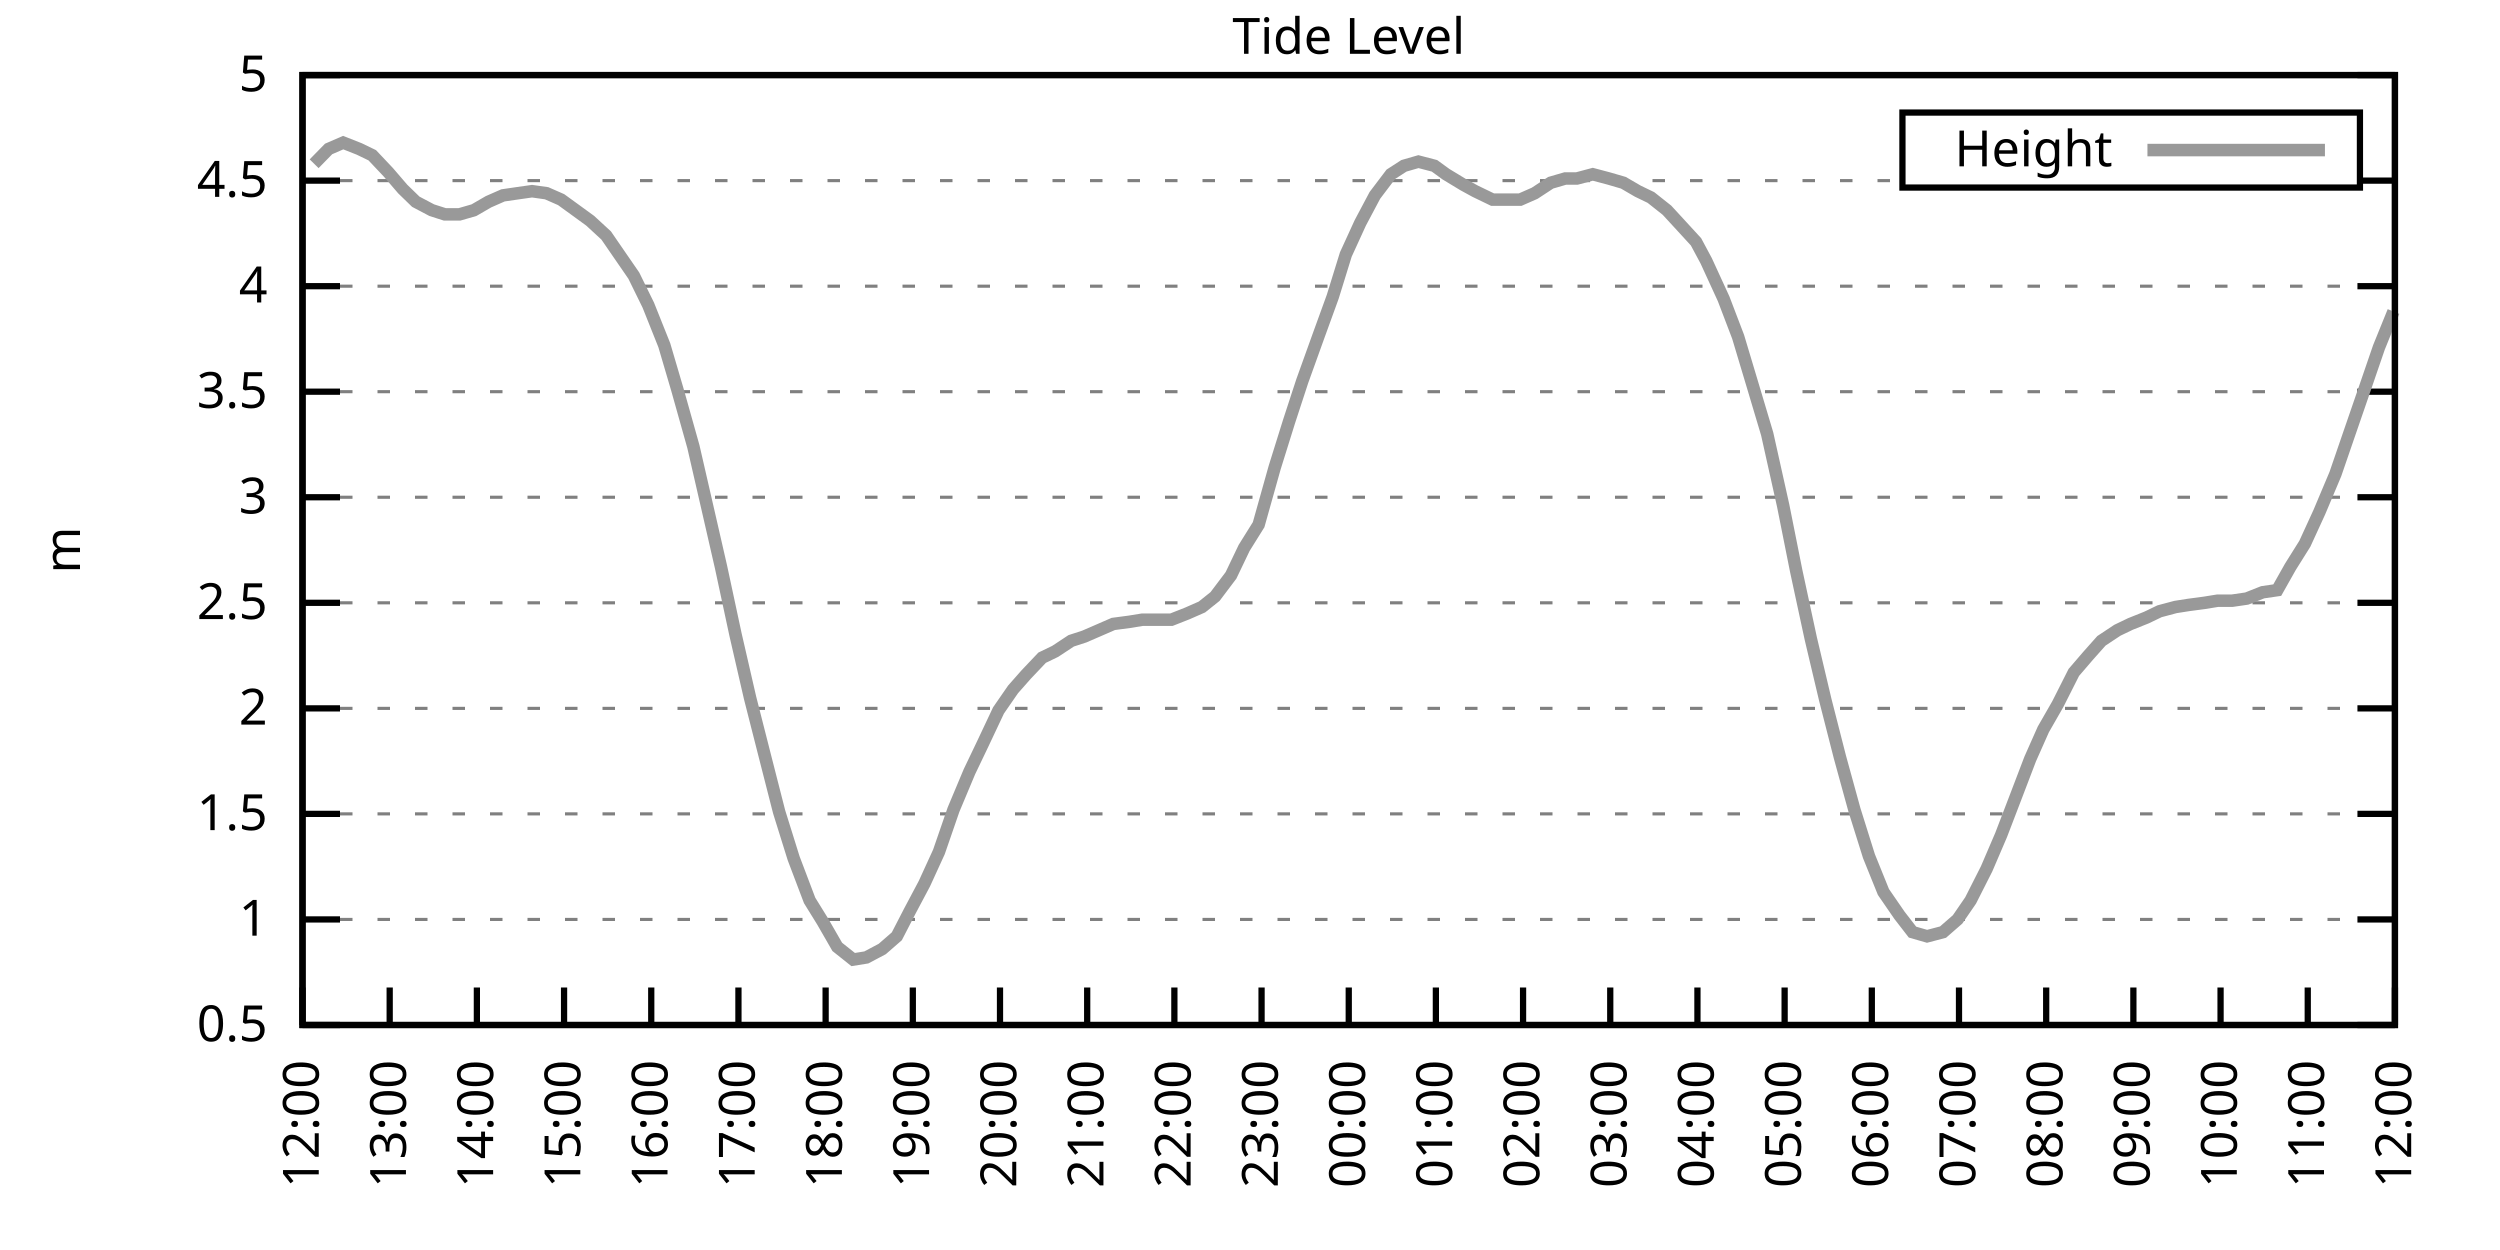
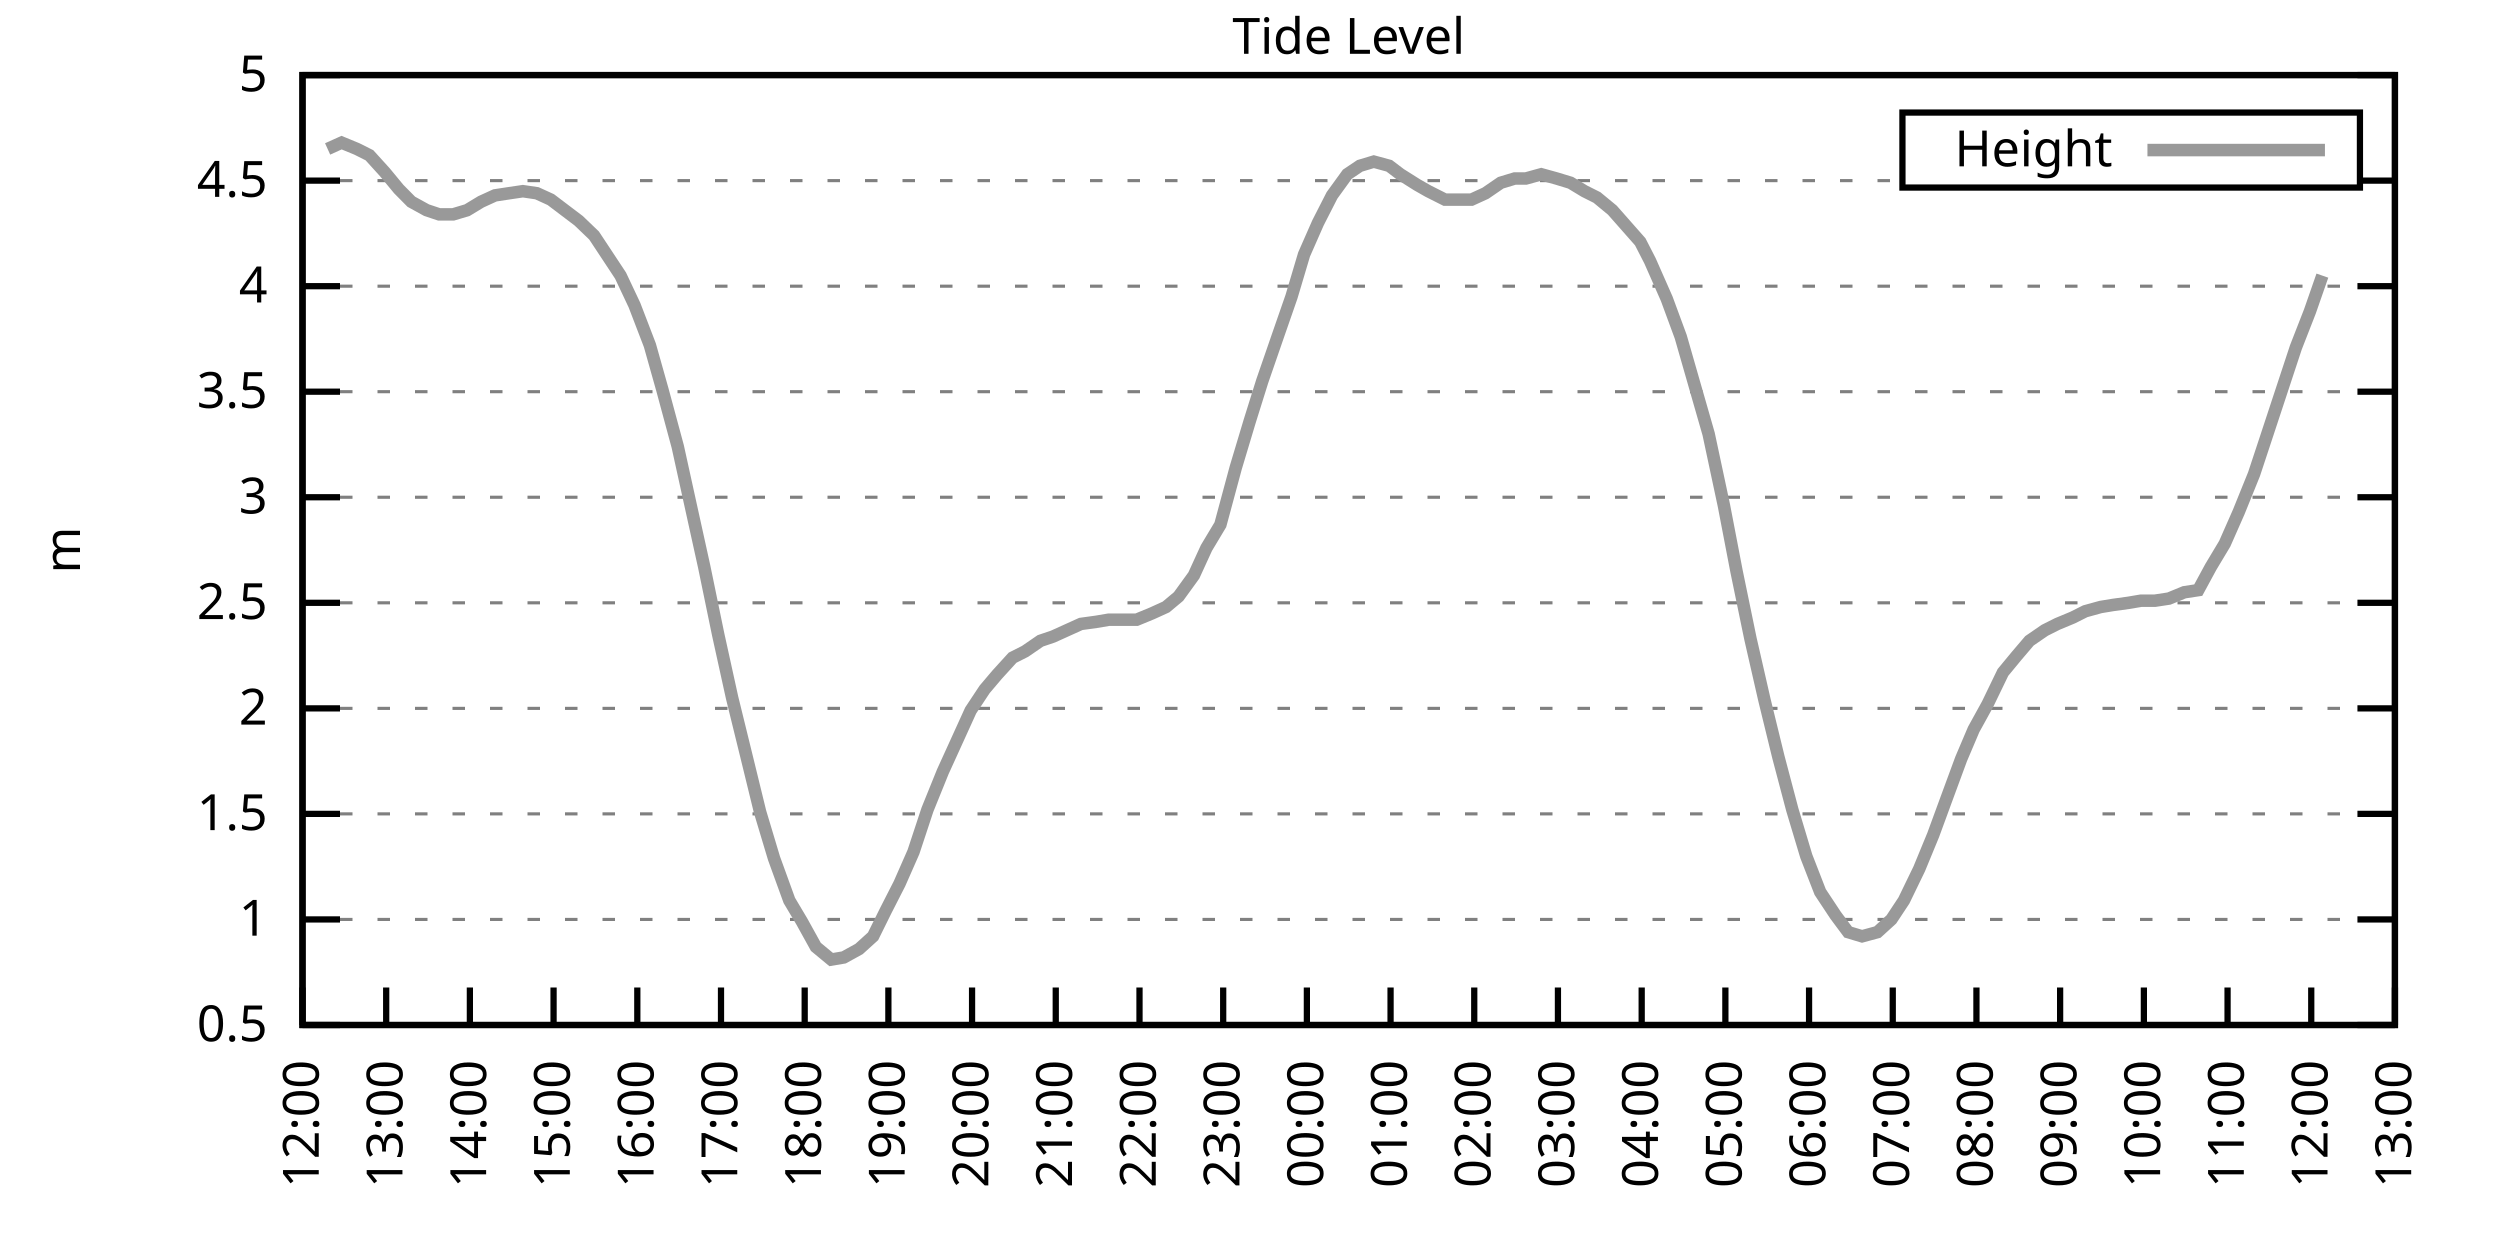
<svg xmlns="http://www.w3.org/2000/svg" xmlns:xlink="http://www.w3.org/1999/xlink" width="400" height="200" viewBox="0 0 400 200">
  <g id="gnuplot_canvas">
    <rect x="0" y="0" width="400" height="200" fill="none" />
    <defs>
      <circle id="gpDot" r="0.5" stroke-width="0.5" stroke="currentColor" />
      <path id="gpPt0" stroke-width="0.333" stroke="currentColor" d="M-1,0 h2 M0,-1 v2" />
      <path id="gpPt1" stroke-width="0.333" stroke="currentColor" d="M-1,-1 L1,1 M1,-1 L-1,1" />
      <path id="gpPt2" stroke-width="0.333" stroke="currentColor" d="M-1,0 L1,0 M0,-1 L0,1 M-1,-1 L1,1 M-1,1 L1,-1" />
      <rect id="gpPt3" stroke-width="0.333" stroke="currentColor" x="-1" y="-1" width="2" height="2" />
      <rect id="gpPt4" stroke-width="0.333" stroke="currentColor" fill="currentColor" x="-1" y="-1" width="2" height="2" />
      <circle id="gpPt5" stroke-width="0.333" stroke="currentColor" cx="0" cy="0" r="1" />
      <use xlink:href="#gpPt5" id="gpPt6" fill="currentColor" stroke="none" />
      <path id="gpPt7" stroke-width="0.333" stroke="currentColor" d="M0,-1.33 L-1.33,0.67 L1.33,0.67 z" />
      <use xlink:href="#gpPt7" id="gpPt8" fill="currentColor" stroke="none" />
      <use xlink:href="#gpPt7" id="gpPt9" stroke="currentColor" transform="rotate(180)" />
      <use xlink:href="#gpPt9" id="gpPt10" fill="currentColor" stroke="none" />
      <use xlink:href="#gpPt3" id="gpPt11" stroke="currentColor" transform="rotate(45)" />
      <use xlink:href="#gpPt11" id="gpPt12" fill="currentColor" stroke="none" />
      <path id="gpPt13" stroke-width="0.333" stroke="currentColor" d="M0,1.330 L1.265,0.411 L0.782,-1.067 L-0.782,-1.076 L-1.265,0.411 z" />
      <use xlink:href="#gpPt13" id="gpPt14" fill="currentColor" stroke="none" />
      <filter id="textbox" filterUnits="objectBoundingBox" x="0" y="0" height="1" width="1">
        <feFlood flood-color="white" flood-opacity="1" result="bgnd" />
        <feComposite in="SourceGraphic" in2="bgnd" operator="atop" />
      </filter>
      <filter id="greybox" filterUnits="objectBoundingBox" x="0" y="0" height="1" width="1">
        <feFlood flood-color="lightgrey" flood-opacity="1" result="grey" />
        <feComposite in="SourceGraphic" in2="grey" operator="atop" />
      </filter>
    </defs>
    <g fill="none" color="white" stroke="currentColor" stroke-width="1.00" stroke-linecap="butt" stroke-linejoin="miter">
</g>
    <g fill="none" color="black" stroke="currentColor" stroke-width="1.00" stroke-linecap="butt" stroke-linejoin="miter">
      <g stroke="none" shape-rendering="crispEdges">
        <polygon fill="rgb(255, 255, 255)" points="48.40,164.00 383.18,164.00 383.18,12.02 48.40,12.02 " />
      </g>
    </g>
    <g fill="none" color="black" stroke="currentColor" stroke-width="1.00" stroke-linecap="butt" stroke-linejoin="miter">
</g>
    <g fill="none" color="black" stroke="black" stroke-width="0.50" stroke-linecap="butt" stroke-linejoin="miter">
</g>
    <g fill="none" color="gray" stroke="currentColor" stroke-width="0.50" stroke-linecap="butt" stroke-linejoin="miter">
      <path stroke="gray" stroke-dasharray="2,4" class="gridline" d="M48.40,164.00 L383.19,164.00  " />
    </g>
    <g fill="none" color="gray" stroke="gray" stroke-width="1.00" stroke-linecap="butt" stroke-linejoin="miter">
</g>
    <g fill="none" color="black" stroke="currentColor" stroke-width="1.00" stroke-linecap="butt" stroke-linejoin="miter">
      <path stroke="black" d="M48.40,164.00 L54.40,164.00 M383.19,164.00 L377.19,164.00  " />
      <g transform="translate(42.80,166.60)" stroke="none" fill="black" font-family="Sans" font-size="8.00" text-anchor="end">
        <text>
          <tspan font-family="Sans"> 0.5</tspan>
        </text>
      </g>
    </g>
    <g fill="none" color="black" stroke="currentColor" stroke-width="1.00" stroke-linecap="butt" stroke-linejoin="miter">
</g>
    <g fill="none" color="black" stroke="black" stroke-width="0.50" stroke-linecap="butt" stroke-linejoin="miter">
</g>
    <g fill="none" color="gray" stroke="currentColor" stroke-width="0.50" stroke-linecap="butt" stroke-linejoin="miter">
      <path stroke="gray" stroke-dasharray="2,4" class="gridline" d="M48.40,147.11 L383.19,147.11  " />
    </g>
    <g fill="none" color="gray" stroke="gray" stroke-width="1.00" stroke-linecap="butt" stroke-linejoin="miter">
</g>
    <g fill="none" color="black" stroke="currentColor" stroke-width="1.00" stroke-linecap="butt" stroke-linejoin="miter">
      <path stroke="black" d="M48.40,147.11 L54.40,147.11 M383.19,147.11 L377.19,147.11  " />
      <g transform="translate(42.80,149.71)" stroke="none" fill="black" font-family="Sans" font-size="8.00" text-anchor="end">
        <text>
          <tspan font-family="Sans"> 1</tspan>
        </text>
      </g>
    </g>
    <g fill="none" color="black" stroke="currentColor" stroke-width="1.00" stroke-linecap="butt" stroke-linejoin="miter">
</g>
    <g fill="none" color="black" stroke="black" stroke-width="0.50" stroke-linecap="butt" stroke-linejoin="miter">
</g>
    <g fill="none" color="gray" stroke="currentColor" stroke-width="0.50" stroke-linecap="butt" stroke-linejoin="miter">
      <path stroke="gray" stroke-dasharray="2,4" class="gridline" d="M48.40,130.22 L383.19,130.22  " />
    </g>
    <g fill="none" color="gray" stroke="gray" stroke-width="1.00" stroke-linecap="butt" stroke-linejoin="miter">
</g>
    <g fill="none" color="black" stroke="currentColor" stroke-width="1.00" stroke-linecap="butt" stroke-linejoin="miter">
      <path stroke="black" d="M48.40,130.22 L54.40,130.22 M383.19,130.22 L377.19,130.22  " />
      <g transform="translate(42.80,132.82)" stroke="none" fill="black" font-family="Sans" font-size="8.00" text-anchor="end">
        <text>
          <tspan font-family="Sans"> 1.5</tspan>
        </text>
      </g>
    </g>
    <g fill="none" color="black" stroke="currentColor" stroke-width="1.00" stroke-linecap="butt" stroke-linejoin="miter">
</g>
    <g fill="none" color="black" stroke="black" stroke-width="0.50" stroke-linecap="butt" stroke-linejoin="miter">
</g>
    <g fill="none" color="gray" stroke="currentColor" stroke-width="0.50" stroke-linecap="butt" stroke-linejoin="miter">
      <path stroke="gray" stroke-dasharray="2,4" class="gridline" d="M48.40,113.34 L383.19,113.34  " />
    </g>
    <g fill="none" color="gray" stroke="gray" stroke-width="1.00" stroke-linecap="butt" stroke-linejoin="miter">
</g>
    <g fill="none" color="black" stroke="currentColor" stroke-width="1.00" stroke-linecap="butt" stroke-linejoin="miter">
      <path stroke="black" d="M48.40,113.34 L54.40,113.34 M383.19,113.34 L377.19,113.34  " />
      <g transform="translate(42.80,115.94)" stroke="none" fill="black" font-family="Sans" font-size="8.00" text-anchor="end">
        <text>
          <tspan font-family="Sans"> 2</tspan>
        </text>
      </g>
    </g>
    <g fill="none" color="black" stroke="currentColor" stroke-width="1.00" stroke-linecap="butt" stroke-linejoin="miter">
</g>
    <g fill="none" color="black" stroke="black" stroke-width="0.50" stroke-linecap="butt" stroke-linejoin="miter">
</g>
    <g fill="none" color="gray" stroke="currentColor" stroke-width="0.50" stroke-linecap="butt" stroke-linejoin="miter">
      <path stroke="gray" stroke-dasharray="2,4" class="gridline" d="M48.40,96.45 L383.19,96.45  " />
    </g>
    <g fill="none" color="gray" stroke="gray" stroke-width="1.00" stroke-linecap="butt" stroke-linejoin="miter">
</g>
    <g fill="none" color="black" stroke="currentColor" stroke-width="1.00" stroke-linecap="butt" stroke-linejoin="miter">
      <path stroke="black" d="M48.40,96.45 L54.40,96.45 M383.19,96.45 L377.19,96.45  " />
      <g transform="translate(42.80,99.05)" stroke="none" fill="black" font-family="Sans" font-size="8.00" text-anchor="end">
        <text>
          <tspan font-family="Sans"> 2.5</tspan>
        </text>
      </g>
    </g>
    <g fill="none" color="black" stroke="currentColor" stroke-width="1.00" stroke-linecap="butt" stroke-linejoin="miter">
</g>
    <g fill="none" color="black" stroke="black" stroke-width="0.50" stroke-linecap="butt" stroke-linejoin="miter">
</g>
    <g fill="none" color="gray" stroke="currentColor" stroke-width="0.50" stroke-linecap="butt" stroke-linejoin="miter">
      <path stroke="gray" stroke-dasharray="2,4" class="gridline" d="M48.40,79.56 L383.19,79.56  " />
    </g>
    <g fill="none" color="gray" stroke="gray" stroke-width="1.00" stroke-linecap="butt" stroke-linejoin="miter">
</g>
    <g fill="none" color="black" stroke="currentColor" stroke-width="1.00" stroke-linecap="butt" stroke-linejoin="miter">
      <path stroke="black" d="M48.40,79.56 L54.40,79.56 M383.19,79.56 L377.19,79.56  " />
      <g transform="translate(42.80,82.16)" stroke="none" fill="black" font-family="Sans" font-size="8.00" text-anchor="end">
        <text>
          <tspan font-family="Sans"> 3</tspan>
        </text>
      </g>
    </g>
    <g fill="none" color="black" stroke="currentColor" stroke-width="1.00" stroke-linecap="butt" stroke-linejoin="miter">
</g>
    <g fill="none" color="black" stroke="black" stroke-width="0.50" stroke-linecap="butt" stroke-linejoin="miter">
</g>
    <g fill="none" color="gray" stroke="currentColor" stroke-width="0.50" stroke-linecap="butt" stroke-linejoin="miter">
      <path stroke="gray" stroke-dasharray="2,4" class="gridline" d="M48.40,62.67 L383.19,62.67  " />
    </g>
    <g fill="none" color="gray" stroke="gray" stroke-width="1.00" stroke-linecap="butt" stroke-linejoin="miter">
</g>
    <g fill="none" color="black" stroke="currentColor" stroke-width="1.00" stroke-linecap="butt" stroke-linejoin="miter">
      <path stroke="black" d="M48.40,62.67 L54.40,62.67 M383.19,62.67 L377.19,62.67  " />
      <g transform="translate(42.80,65.27)" stroke="none" fill="black" font-family="Sans" font-size="8.00" text-anchor="end">
        <text>
          <tspan font-family="Sans"> 3.5</tspan>
        </text>
      </g>
    </g>
    <g fill="none" color="black" stroke="currentColor" stroke-width="1.00" stroke-linecap="butt" stroke-linejoin="miter">
</g>
    <g fill="none" color="black" stroke="black" stroke-width="0.50" stroke-linecap="butt" stroke-linejoin="miter">
</g>
    <g fill="none" color="gray" stroke="currentColor" stroke-width="0.50" stroke-linecap="butt" stroke-linejoin="miter">
      <path stroke="gray" stroke-dasharray="2,4" class="gridline" d="M48.40,45.79 L383.19,45.79  " />
    </g>
    <g fill="none" color="gray" stroke="gray" stroke-width="1.00" stroke-linecap="butt" stroke-linejoin="miter">
</g>
    <g fill="none" color="black" stroke="currentColor" stroke-width="1.00" stroke-linecap="butt" stroke-linejoin="miter">
      <path stroke="black" d="M48.40,45.79 L54.40,45.79 M383.19,45.79 L377.19,45.79  " />
      <g transform="translate(42.80,48.39)" stroke="none" fill="black" font-family="Sans" font-size="8.00" text-anchor="end">
        <text>
          <tspan font-family="Sans"> 4</tspan>
        </text>
      </g>
    </g>
    <g fill="none" color="black" stroke="currentColor" stroke-width="1.00" stroke-linecap="butt" stroke-linejoin="miter">
</g>
    <g fill="none" color="black" stroke="black" stroke-width="0.50" stroke-linecap="butt" stroke-linejoin="miter">
</g>
    <g fill="none" color="gray" stroke="currentColor" stroke-width="0.50" stroke-linecap="butt" stroke-linejoin="miter">
      <path stroke="gray" stroke-dasharray="2,4" class="gridline" d="M48.40,28.90 L304.39,28.90 M377.59,28.90 L383.19,28.90  " />
    </g>
    <g fill="none" color="gray" stroke="gray" stroke-width="1.00" stroke-linecap="butt" stroke-linejoin="miter">
</g>
    <g fill="none" color="black" stroke="currentColor" stroke-width="1.00" stroke-linecap="butt" stroke-linejoin="miter">
      <path stroke="black" d="M48.40,28.90 L54.40,28.90 M383.19,28.90 L377.19,28.90  " />
      <g transform="translate(42.80,31.50)" stroke="none" fill="black" font-family="Sans" font-size="8.00" text-anchor="end">
        <text>
          <tspan font-family="Sans"> 4.5</tspan>
        </text>
      </g>
    </g>
    <g fill="none" color="black" stroke="currentColor" stroke-width="1.00" stroke-linecap="butt" stroke-linejoin="miter">
</g>
    <g fill="none" color="black" stroke="black" stroke-width="0.50" stroke-linecap="butt" stroke-linejoin="miter">
</g>
    <g fill="none" color="gray" stroke="currentColor" stroke-width="0.50" stroke-linecap="butt" stroke-linejoin="miter">
      <path stroke="gray" stroke-dasharray="2,4" class="gridline" d="M48.40,12.01 L383.19,12.01  " />
    </g>
    <g fill="none" color="gray" stroke="gray" stroke-width="1.00" stroke-linecap="butt" stroke-linejoin="miter">
</g>
    <g fill="none" color="black" stroke="currentColor" stroke-width="1.00" stroke-linecap="butt" stroke-linejoin="miter">
      <path stroke="black" d="M48.40,12.01 L54.40,12.01 M383.19,12.01 L377.19,12.01  " />
      <g transform="translate(42.80,14.61)" stroke="none" fill="black" font-family="Sans" font-size="8.00" text-anchor="end">
        <text>
          <tspan font-family="Sans"> 5</tspan>
        </text>
      </g>
    </g>
    <g fill="none" color="black" stroke="currentColor" stroke-width="1.00" stroke-linecap="butt" stroke-linejoin="miter">
      <path stroke="black" d="M48.40,164.00 L48.40,158.00  " />
      <g transform="translate(51.00,169.60) rotate(270.00)" stroke="none" fill="black" font-family="Sans" font-size="8.00" text-anchor="end">
        <text>
          <tspan font-family="Sans">12:00</tspan>
        </text>
      </g>
    </g>
    <g fill="none" color="black" stroke="currentColor" stroke-width="1.00" stroke-linecap="butt" stroke-linejoin="miter">
-       <path stroke="black" d="M62.35,164.00 L62.35,158.00  " />
-       <g transform="translate(64.95,169.60) rotate(270.00)" stroke="none" fill="black" font-family="Sans" font-size="8.00" text-anchor="end">
+       <path stroke="black" d="M61.79,164.00 L61.79,158.00  " />
+       <g transform="translate(64.39,169.60) rotate(270.00)" stroke="none" fill="black" font-family="Sans" font-size="8.00" text-anchor="end">
        <text>
          <tspan font-family="Sans">13:00</tspan>
        </text>
      </g>
    </g>
    <g fill="none" color="black" stroke="currentColor" stroke-width="1.00" stroke-linecap="butt" stroke-linejoin="miter">
-       <path stroke="black" d="M76.30,164.00 L76.30,158.00  " />
-       <g transform="translate(78.90,169.60) rotate(270.00)" stroke="none" fill="black" font-family="Sans" font-size="8.00" text-anchor="end">
+       <path stroke="black" d="M75.18,164.00 L75.18,158.00  " />
+       <g transform="translate(77.78,169.60) rotate(270.00)" stroke="none" fill="black" font-family="Sans" font-size="8.00" text-anchor="end">
        <text>
          <tspan font-family="Sans">14:00</tspan>
        </text>
      </g>
    </g>
    <g fill="none" color="black" stroke="currentColor" stroke-width="1.00" stroke-linecap="butt" stroke-linejoin="miter">
-       <path stroke="black" d="M90.25,164.00 L90.25,158.00  " />
-       <g transform="translate(92.85,169.60) rotate(270.00)" stroke="none" fill="black" font-family="Sans" font-size="8.00" text-anchor="end">
+       <path stroke="black" d="M88.57,164.00 L88.57,158.00  " />
+       <g transform="translate(91.17,169.60) rotate(270.00)" stroke="none" fill="black" font-family="Sans" font-size="8.00" text-anchor="end">
        <text>
          <tspan font-family="Sans">15:00</tspan>
        </text>
      </g>
    </g>
    <g fill="none" color="black" stroke="currentColor" stroke-width="1.00" stroke-linecap="butt" stroke-linejoin="miter">
-       <path stroke="black" d="M104.20,164.00 L104.20,158.00  " />
-       <g transform="translate(106.80,169.60) rotate(270.00)" stroke="none" fill="black" font-family="Sans" font-size="8.00" text-anchor="end">
+       <path stroke="black" d="M101.97,164.00 L101.97,158.00  " />
+       <g transform="translate(104.57,169.60) rotate(270.00)" stroke="none" fill="black" font-family="Sans" font-size="8.00" text-anchor="end">
        <text>
          <tspan font-family="Sans">16:00</tspan>
        </text>
      </g>
    </g>
    <g fill="none" color="black" stroke="currentColor" stroke-width="1.00" stroke-linecap="butt" stroke-linejoin="miter">
-       <path stroke="black" d="M118.15,164.00 L118.15,158.00  " />
-       <g transform="translate(120.75,169.60) rotate(270.00)" stroke="none" fill="black" font-family="Sans" font-size="8.00" text-anchor="end">
+       <path stroke="black" d="M115.36,164.00 L115.36,158.00  " />
+       <g transform="translate(117.96,169.60) rotate(270.00)" stroke="none" fill="black" font-family="Sans" font-size="8.00" text-anchor="end">
        <text>
          <tspan font-family="Sans">17:00</tspan>
        </text>
      </g>
    </g>
    <g fill="none" color="black" stroke="currentColor" stroke-width="1.00" stroke-linecap="butt" stroke-linejoin="miter">
-       <path stroke="black" d="M132.10,164.00 L132.10,158.00  " />
-       <g transform="translate(134.70,169.60) rotate(270.00)" stroke="none" fill="black" font-family="Sans" font-size="8.00" text-anchor="end">
+       <path stroke="black" d="M128.75,164.00 L128.75,158.00  " />
+       <g transform="translate(131.35,169.60) rotate(270.00)" stroke="none" fill="black" font-family="Sans" font-size="8.00" text-anchor="end">
        <text>
          <tspan font-family="Sans">18:00</tspan>
        </text>
      </g>
    </g>
    <g fill="none" color="black" stroke="currentColor" stroke-width="1.00" stroke-linecap="butt" stroke-linejoin="miter">
-       <path stroke="black" d="M146.05,164.00 L146.05,158.00  " />
-       <g transform="translate(148.65,169.60) rotate(270.00)" stroke="none" fill="black" font-family="Sans" font-size="8.00" text-anchor="end">
+       <path stroke="black" d="M142.14,164.00 L142.14,158.00  " />
+       <g transform="translate(144.74,169.60) rotate(270.00)" stroke="none" fill="black" font-family="Sans" font-size="8.00" text-anchor="end">
        <text>
          <tspan font-family="Sans">19:00</tspan>
        </text>
      </g>
    </g>
    <g fill="none" color="black" stroke="currentColor" stroke-width="1.00" stroke-linecap="butt" stroke-linejoin="miter">
-       <path stroke="black" d="M160.00,164.00 L160.00,158.00  " />
-       <g transform="translate(162.60,169.60) rotate(270.00)" stroke="none" fill="black" font-family="Sans" font-size="8.00" text-anchor="end">
+       <path stroke="black" d="M155.53,164.00 L155.53,158.00  " />
+       <g transform="translate(158.13,169.60) rotate(270.00)" stroke="none" fill="black" font-family="Sans" font-size="8.00" text-anchor="end">
        <text>
          <tspan font-family="Sans">20:00</tspan>
        </text>
      </g>
    </g>
    <g fill="none" color="black" stroke="currentColor" stroke-width="1.00" stroke-linecap="butt" stroke-linejoin="miter">
-       <path stroke="black" d="M173.95,164.00 L173.95,158.00  " />
-       <g transform="translate(176.55,169.60) rotate(270.00)" stroke="none" fill="black" font-family="Sans" font-size="8.00" text-anchor="end">
+       <path stroke="black" d="M168.92,164.00 L168.92,158.00  " />
+       <g transform="translate(171.52,169.60) rotate(270.00)" stroke="none" fill="black" font-family="Sans" font-size="8.00" text-anchor="end">
        <text>
          <tspan font-family="Sans">21:00</tspan>
        </text>
      </g>
    </g>
    <g fill="none" color="black" stroke="currentColor" stroke-width="1.00" stroke-linecap="butt" stroke-linejoin="miter">
-       <path stroke="black" d="M187.90,164.00 L187.90,158.00  " />
-       <g transform="translate(190.50,169.60) rotate(270.00)" stroke="none" fill="black" font-family="Sans" font-size="8.00" text-anchor="end">
+       <path stroke="black" d="M182.32,164.00 L182.32,158.00  " />
+       <g transform="translate(184.92,169.60) rotate(270.00)" stroke="none" fill="black" font-family="Sans" font-size="8.00" text-anchor="end">
        <text>
          <tspan font-family="Sans">22:00</tspan>
        </text>
      </g>
    </g>
    <g fill="none" color="black" stroke="currentColor" stroke-width="1.00" stroke-linecap="butt" stroke-linejoin="miter">
-       <path stroke="black" d="M201.85,164.00 L201.85,158.00  " />
-       <g transform="translate(204.45,169.60) rotate(270.00)" stroke="none" fill="black" font-family="Sans" font-size="8.00" text-anchor="end">
+       <path stroke="black" d="M195.71,164.00 L195.71,158.00  " />
+       <g transform="translate(198.31,169.60) rotate(270.00)" stroke="none" fill="black" font-family="Sans" font-size="8.00" text-anchor="end">
        <text>
          <tspan font-family="Sans">23:00</tspan>
        </text>
      </g>
    </g>
    <g fill="none" color="black" stroke="currentColor" stroke-width="1.00" stroke-linecap="butt" stroke-linejoin="miter">
-       <path stroke="black" d="M215.80,164.00 L215.80,158.00  " />
-       <g transform="translate(218.40,169.60) rotate(270.00)" stroke="none" fill="black" font-family="Sans" font-size="8.00" text-anchor="end">
+       <path stroke="black" d="M209.10,164.00 L209.10,158.00  " />
+       <g transform="translate(211.70,169.60) rotate(270.00)" stroke="none" fill="black" font-family="Sans" font-size="8.00" text-anchor="end">
        <text>
          <tspan font-family="Sans">00:00</tspan>
        </text>
      </g>
    </g>
    <g fill="none" color="black" stroke="currentColor" stroke-width="1.00" stroke-linecap="butt" stroke-linejoin="miter">
-       <path stroke="black" d="M229.74,164.00 L229.74,158.00  " />
-       <g transform="translate(232.34,169.60) rotate(270.00)" stroke="none" fill="black" font-family="Sans" font-size="8.00" text-anchor="end">
+       <path stroke="black" d="M222.49,164.00 L222.49,158.00  " />
+       <g transform="translate(225.09,169.60) rotate(270.00)" stroke="none" fill="black" font-family="Sans" font-size="8.00" text-anchor="end">
        <text>
          <tspan font-family="Sans">01:00</tspan>
        </text>
      </g>
    </g>
    <g fill="none" color="black" stroke="currentColor" stroke-width="1.00" stroke-linecap="butt" stroke-linejoin="miter">
-       <path stroke="black" d="M243.69,164.00 L243.69,158.00  " />
-       <g transform="translate(246.29,169.60) rotate(270.00)" stroke="none" fill="black" font-family="Sans" font-size="8.00" text-anchor="end">
+       <path stroke="black" d="M235.88,164.00 L235.88,158.00  " />
+       <g transform="translate(238.48,169.60) rotate(270.00)" stroke="none" fill="black" font-family="Sans" font-size="8.00" text-anchor="end">
        <text>
          <tspan font-family="Sans">02:00</tspan>
        </text>
      </g>
    </g>
    <g fill="none" color="black" stroke="currentColor" stroke-width="1.00" stroke-linecap="butt" stroke-linejoin="miter">
-       <path stroke="black" d="M257.64,164.00 L257.64,158.00  " />
-       <g transform="translate(260.24,169.60) rotate(270.00)" stroke="none" fill="black" font-family="Sans" font-size="8.00" text-anchor="end">
+       <path stroke="black" d="M249.27,164.00 L249.27,158.00  " />
+       <g transform="translate(251.87,169.60) rotate(270.00)" stroke="none" fill="black" font-family="Sans" font-size="8.00" text-anchor="end">
        <text>
          <tspan font-family="Sans">03:00</tspan>
        </text>
      </g>
    </g>
    <g fill="none" color="black" stroke="currentColor" stroke-width="1.00" stroke-linecap="butt" stroke-linejoin="miter">
-       <path stroke="black" d="M271.59,164.00 L271.59,158.00  " />
-       <g transform="translate(274.19,169.60) rotate(270.00)" stroke="none" fill="black" font-family="Sans" font-size="8.00" text-anchor="end">
+       <path stroke="black" d="M262.67,164.00 L262.67,158.00  " />
+       <g transform="translate(265.27,169.60) rotate(270.00)" stroke="none" fill="black" font-family="Sans" font-size="8.00" text-anchor="end">
        <text>
          <tspan font-family="Sans">04:00</tspan>
        </text>
      </g>
    </g>
    <g fill="none" color="black" stroke="currentColor" stroke-width="1.00" stroke-linecap="butt" stroke-linejoin="miter">
-       <path stroke="black" d="M285.54,164.00 L285.54,158.00  " />
-       <g transform="translate(288.14,169.60) rotate(270.00)" stroke="none" fill="black" font-family="Sans" font-size="8.00" text-anchor="end">
+       <path stroke="black" d="M276.06,164.00 L276.06,158.00  " />
+       <g transform="translate(278.66,169.60) rotate(270.00)" stroke="none" fill="black" font-family="Sans" font-size="8.00" text-anchor="end">
        <text>
          <tspan font-family="Sans">05:00</tspan>
        </text>
      </g>
    </g>
    <g fill="none" color="black" stroke="currentColor" stroke-width="1.00" stroke-linecap="butt" stroke-linejoin="miter">
-       <path stroke="black" d="M299.49,164.00 L299.49,158.00  " />
-       <g transform="translate(302.09,169.60) rotate(270.00)" stroke="none" fill="black" font-family="Sans" font-size="8.00" text-anchor="end">
+       <path stroke="black" d="M289.45,164.00 L289.45,158.00  " />
+       <g transform="translate(292.05,169.60) rotate(270.00)" stroke="none" fill="black" font-family="Sans" font-size="8.00" text-anchor="end">
        <text>
          <tspan font-family="Sans">06:00</tspan>
        </text>
      </g>
    </g>
    <g fill="none" color="black" stroke="currentColor" stroke-width="1.00" stroke-linecap="butt" stroke-linejoin="miter">
-       <path stroke="black" d="M313.44,164.00 L313.44,158.00  " />
-       <g transform="translate(316.04,169.60) rotate(270.00)" stroke="none" fill="black" font-family="Sans" font-size="8.00" text-anchor="end">
+       <path stroke="black" d="M302.84,164.00 L302.84,158.00  " />
+       <g transform="translate(305.44,169.60) rotate(270.00)" stroke="none" fill="black" font-family="Sans" font-size="8.00" text-anchor="end">
        <text>
          <tspan font-family="Sans">07:00</tspan>
        </text>
      </g>
    </g>
    <g fill="none" color="black" stroke="currentColor" stroke-width="1.00" stroke-linecap="butt" stroke-linejoin="miter">
-       <path stroke="black" d="M327.39,164.00 L327.39,158.00  " />
-       <g transform="translate(329.99,169.60) rotate(270.00)" stroke="none" fill="black" font-family="Sans" font-size="8.00" text-anchor="end">
+       <path stroke="black" d="M316.23,164.00 L316.23,158.00  " />
+       <g transform="translate(318.83,169.60) rotate(270.00)" stroke="none" fill="black" font-family="Sans" font-size="8.00" text-anchor="end">
        <text>
          <tspan font-family="Sans">08:00</tspan>
        </text>
      </g>
    </g>
    <g fill="none" color="black" stroke="currentColor" stroke-width="1.00" stroke-linecap="butt" stroke-linejoin="miter">
-       <path stroke="black" d="M341.34,164.00 L341.34,158.00  " />
-       <g transform="translate(343.94,169.60) rotate(270.00)" stroke="none" fill="black" font-family="Sans" font-size="8.00" text-anchor="end">
+       <path stroke="black" d="M329.62,164.00 L329.62,158.00  " />
+       <g transform="translate(332.22,169.60) rotate(270.00)" stroke="none" fill="black" font-family="Sans" font-size="8.00" text-anchor="end">
        <text>
          <tspan font-family="Sans">09:00</tspan>
        </text>
      </g>
    </g>
    <g fill="none" color="black" stroke="currentColor" stroke-width="1.00" stroke-linecap="butt" stroke-linejoin="miter">
-       <path stroke="black" d="M355.29,164.00 L355.29,158.00  " />
-       <g transform="translate(357.89,169.60) rotate(270.00)" stroke="none" fill="black" font-family="Sans" font-size="8.00" text-anchor="end">
+       <path stroke="black" d="M343.02,164.00 L343.02,158.00  " />
+       <g transform="translate(345.62,169.60) rotate(270.00)" stroke="none" fill="black" font-family="Sans" font-size="8.00" text-anchor="end">
        <text>
          <tspan font-family="Sans">10:00</tspan>
        </text>
      </g>
    </g>
    <g fill="none" color="black" stroke="currentColor" stroke-width="1.00" stroke-linecap="butt" stroke-linejoin="miter">
-       <path stroke="black" d="M369.24,164.00 L369.24,158.00  " />
-       <g transform="translate(371.84,169.60) rotate(270.00)" stroke="none" fill="black" font-family="Sans" font-size="8.00" text-anchor="end">
+       <path stroke="black" d="M356.41,164.00 L356.41,158.00  " />
+       <g transform="translate(359.01,169.60) rotate(270.00)" stroke="none" fill="black" font-family="Sans" font-size="8.00" text-anchor="end">
        <text>
          <tspan font-family="Sans">11:00</tspan>
+         </text>
+       </g>
+     </g>
+     <g fill="none" color="black" stroke="currentColor" stroke-width="1.00" stroke-linecap="butt" stroke-linejoin="miter">
+       <path stroke="black" d="M369.80,164.00 L369.80,158.00  " />
+       <g transform="translate(372.40,169.60) rotate(270.00)" stroke="none" fill="black" font-family="Sans" font-size="8.00" text-anchor="end">
+         <text>
+           <tspan font-family="Sans">12:00</tspan>
        </text>
      </g>
    </g>
    <g fill="none" color="black" stroke="currentColor" stroke-width="1.00" stroke-linecap="butt" stroke-linejoin="miter">
      <path stroke="black" d="M383.19,164.00 L383.19,158.00  " />
      <g transform="translate(385.79,169.60) rotate(270.00)" stroke="none" fill="black" font-family="Sans" font-size="8.00" text-anchor="end">
        <text>
-           <tspan font-family="Sans">12:00</tspan>
+           <tspan font-family="Sans">13:00</tspan>
        </text>
      </g>
    </g>
    <g fill="none" color="black" stroke="currentColor" stroke-width="1.00" stroke-linecap="butt" stroke-linejoin="miter">
</g>
    <g fill="none" color="black" stroke="currentColor" stroke-width="1.00" stroke-linecap="butt" stroke-linejoin="miter">
      <path stroke="black" d="M48.40,12.01 L48.40,164.00 L383.19,164.00 L383.19,12.01 L48.40,12.01 Z  " />
    </g>
    <g fill="none" color="black" stroke="currentColor" stroke-width="1.00" stroke-linecap="butt" stroke-linejoin="miter">
</g>
    <g fill="none" color="black" stroke="currentColor" stroke-width="1.00" stroke-linecap="butt" stroke-linejoin="miter">
      <path stroke="black" d="M304.39,30.01 L304.39,18.01 L377.59,18.01 L377.59,30.01 L304.39,30.01 Z  " />
    </g>
    <g id="Tide_level_plot_1">
      <g fill="none" color="white" stroke="black" stroke-width="2.00" stroke-linecap="butt" stroke-linejoin="miter">
</g>
      <g fill="none" color="black" stroke="currentColor" stroke-width="2.00" stroke-linecap="butt" stroke-linejoin="miter">
        <g transform="translate(337.99,26.61)" stroke="none" fill="black" font-family="Sans" font-size="8.00" text-anchor="end">
          <text>
            <tspan font-family="Sans">Height</tspan>
          </text>
        </g>
      </g>
      <g fill="none" color="black" stroke="currentColor" stroke-width="2.00" stroke-linecap="butt" stroke-linejoin="miter">
-         <path stroke="rgb(153, 153, 153)" d="M343.59,24.01 L371.99,24.01 M50.26,26.20 L52.58,23.83 L54.91,22.82 L57.47,23.83 L59.56,24.84 L62.12,27.55   L64.44,30.25 L66.53,32.28 L69.09,33.63 L71.18,34.30 L73.51,34.30 L75.83,33.63 L78.16,32.28 L80.48,31.26   L82.81,30.92 L85.13,30.59 L87.46,30.92 L89.78,31.94 L92.11,33.63 L94.43,35.32 L96.99,37.68 L99.08,40.72   L101.41,44.10 L103.73,48.83 L106.29,55.24 L108.38,62.34 L110.94,71.45 L113.27,81.59 L115.36,90.71 L117.68,101.52   L120.01,111.65 L122.33,120.77 L124.66,129.89 L126.98,137.32 L129.54,144.07 L131.63,147.45 L133.96,151.50 L136.51,153.53   L138.61,153.19 L141.16,151.84 L143.49,149.81 L145.58,145.76 L147.91,141.37 L150.23,136.30 L152.56,129.55 L155.11,123.47   L157.21,119.08 L159.76,113.67 L162.09,110.30 L164.18,107.93 L166.74,105.23 L168.83,104.22 L171.39,102.53 L173.48,101.85   L175.81,100.84 L178.13,99.83 L180.69,99.49 L182.78,99.15 L185.11,99.15 L187.43,99.15 L189.99,98.14 L192.31,97.12   L194.41,95.44 L196.96,92.06 L199.06,87.67 L201.38,83.95 L203.94,74.83 L206.26,67.40 L208.36,60.98 L210.91,53.89   L213.24,47.47 L215.33,40.72 L217.65,35.65 L219.98,31.26 L222.54,27.88 L224.63,26.53 L226.95,25.86 L229.51,26.53   L231.37,27.88 L234.16,29.57 L236.02,30.59 L238.81,31.94 L240.90,31.94 L243.23,31.94 L245.55,30.92 L248.11,29.24   L250.44,28.56 L252.30,28.56 L254.85,27.88 L257.41,28.56 L259.74,29.24 L262.06,30.59 L264.15,31.60 L266.71,33.63   L268.57,35.65 L271.36,38.69 L272.99,41.73 L275.78,47.81 L278.10,53.89 L280.43,61.66 L282.75,69.43 L285.31,80.91   L287.40,91.38 L289.73,102.19 L292.05,111.99 L294.38,121.11 L296.70,129.55 L299.03,136.98 L301.35,142.72 L303.91,146.44   L306.00,149.14 L308.33,149.81 L310.88,149.14 L313.21,147.11 L315.30,144.07 L317.86,139.01 L320.18,133.60 L322.51,127.52   L324.83,121.44 L326.93,116.71 L329.25,112.66 L331.81,107.59 L334.13,104.89 L336.23,102.53 L338.78,100.84 L340.88,99.83   L343.43,98.81 L345.53,97.80 L348.08,97.12 L350.18,96.79 L352.73,96.45 L354.83,96.11 L357.15,96.11 L359.48,95.77   L362.03,94.76 L364.36,94.42 L366.45,90.71 L368.78,86.99 L371.10,81.93 L373.66,75.85 L375.75,69.77 L378.31,62.34   L380.63,55.58 L382.96,49.84  " />
+         <path stroke="rgb(153, 153, 153)" d="M343.59,24.01 L371.99,24.01 M52.42,23.83 L54.65,22.82 L57.10,23.83 L59.11,24.84 L61.57,27.55 L63.80,30.25   L65.81,32.28 L68.26,33.63 L70.27,34.30 L72.50,34.30 L74.74,33.63 L76.97,32.28 L79.20,31.26 L81.43,30.92   L83.66,30.59 L85.90,30.92 L88.13,31.94 L90.36,33.63 L92.59,35.32 L95.05,37.68 L97.06,40.72 L99.29,44.10   L101.52,48.83 L103.98,55.24 L105.98,62.34 L108.44,71.45 L110.67,81.59 L112.68,90.71 L114.91,101.52 L117.14,111.65   L119.38,120.77 L121.61,129.89 L123.84,137.32 L126.29,144.07 L128.30,147.45 L130.54,151.50 L132.99,153.53 L135.00,153.19   L137.45,151.84 L139.69,149.81 L141.69,145.76 L143.93,141.37 L146.16,136.30 L148.39,129.55 L150.85,123.47 L152.85,119.08   L155.31,113.67 L157.54,110.30 L159.55,107.93 L162.01,105.23 L164.01,104.22 L166.47,102.53 L168.48,101.85 L170.71,100.84   L172.94,99.83 L175.40,99.49 L177.41,99.15 L179.64,99.15 L181.87,99.15 L184.32,98.14 L186.56,97.12 L188.57,95.44   L191.02,92.06 L193.03,87.67 L195.26,83.95 L197.72,74.83 L199.95,67.40 L201.96,60.98 L204.41,53.89 L206.64,47.47   L208.65,40.72 L210.88,35.65 L213.12,31.26 L215.57,27.88 L217.58,26.53 L219.81,25.86 L222.27,26.53 L224.05,27.88   L226.73,29.57 L228.52,30.59 L231.20,31.94 L233.20,31.94 L235.44,31.94 L237.67,30.92 L240.12,29.24 L242.36,28.56   L244.14,28.56 L246.60,27.88 L249.05,28.56 L251.28,29.24 L253.51,30.59 L255.52,31.60 L257.98,33.63 L259.76,35.65   L262.44,38.69 L264.00,41.73 L266.68,47.81 L268.92,53.89 L271.15,61.66 L273.38,69.43 L275.83,80.91 L277.84,91.38   L280.07,102.19 L282.31,111.99 L284.54,121.11 L286.77,129.55 L289.00,136.98 L291.23,142.72 L293.69,146.44 L295.70,149.14   L297.93,149.81 L300.39,149.14 L302.62,147.11 L304.63,144.07 L307.08,139.01 L309.31,133.60 L311.54,127.52 L313.78,121.44   L315.79,116.71 L318.02,112.66 L320.47,107.59 L322.70,104.89 L324.71,102.53 L327.17,100.84 L329.18,99.83 L331.63,98.81   L333.64,97.80 L336.10,97.12 L338.10,96.79 L340.56,96.45 L342.57,96.11 L344.80,96.11 L347.03,95.77 L349.49,94.76   L351.72,94.42 L353.73,90.71 L355.96,86.99 L358.19,81.93 L360.65,75.85 L362.66,69.77 L365.11,62.34 L367.34,55.58   L369.58,49.84 L371.58,44.10  " />
      </g>
    </g>
    <g fill="none" color="black" stroke="currentColor" stroke-width="2.00" stroke-linecap="butt" stroke-linejoin="miter">
</g>
    <g fill="none" color="black" stroke="black" stroke-width="1.00" stroke-linecap="butt" stroke-linejoin="miter">
</g>
    <g fill="none" color="black" stroke="currentColor" stroke-width="1.00" stroke-linecap="butt" stroke-linejoin="miter">
      <path stroke="black" d="M48.40,12.01 L48.40,164.00 L383.19,164.00 L383.19,12.01 L48.40,12.01 Z  " />
      <g transform="translate(12.80,88.01) rotate(270.00)" stroke="none" fill="black" font-family="Sans" font-size="8.00" text-anchor="middle">
        <text>
          <tspan font-family="Sans">m</tspan>
        </text>
      </g>
    </g>
    <g fill="none" color="black" stroke="currentColor" stroke-width="1.00" stroke-linecap="butt" stroke-linejoin="miter">
</g>
    <g fill="none" color="black" stroke="currentColor" stroke-width="1.00" stroke-linecap="butt" stroke-linejoin="miter">
      <g transform="translate(215.79,8.61)" stroke="none" fill="black" font-family="Sans" font-size="8.00" text-anchor="middle">
        <text>
          <tspan font-family="Sans">Tide Level</tspan>
        </text>
      </g>
    </g>
    <g fill="none" color="black" stroke="currentColor" stroke-width="1.00" stroke-linecap="butt" stroke-linejoin="miter">
</g>
  </g>
</svg>
